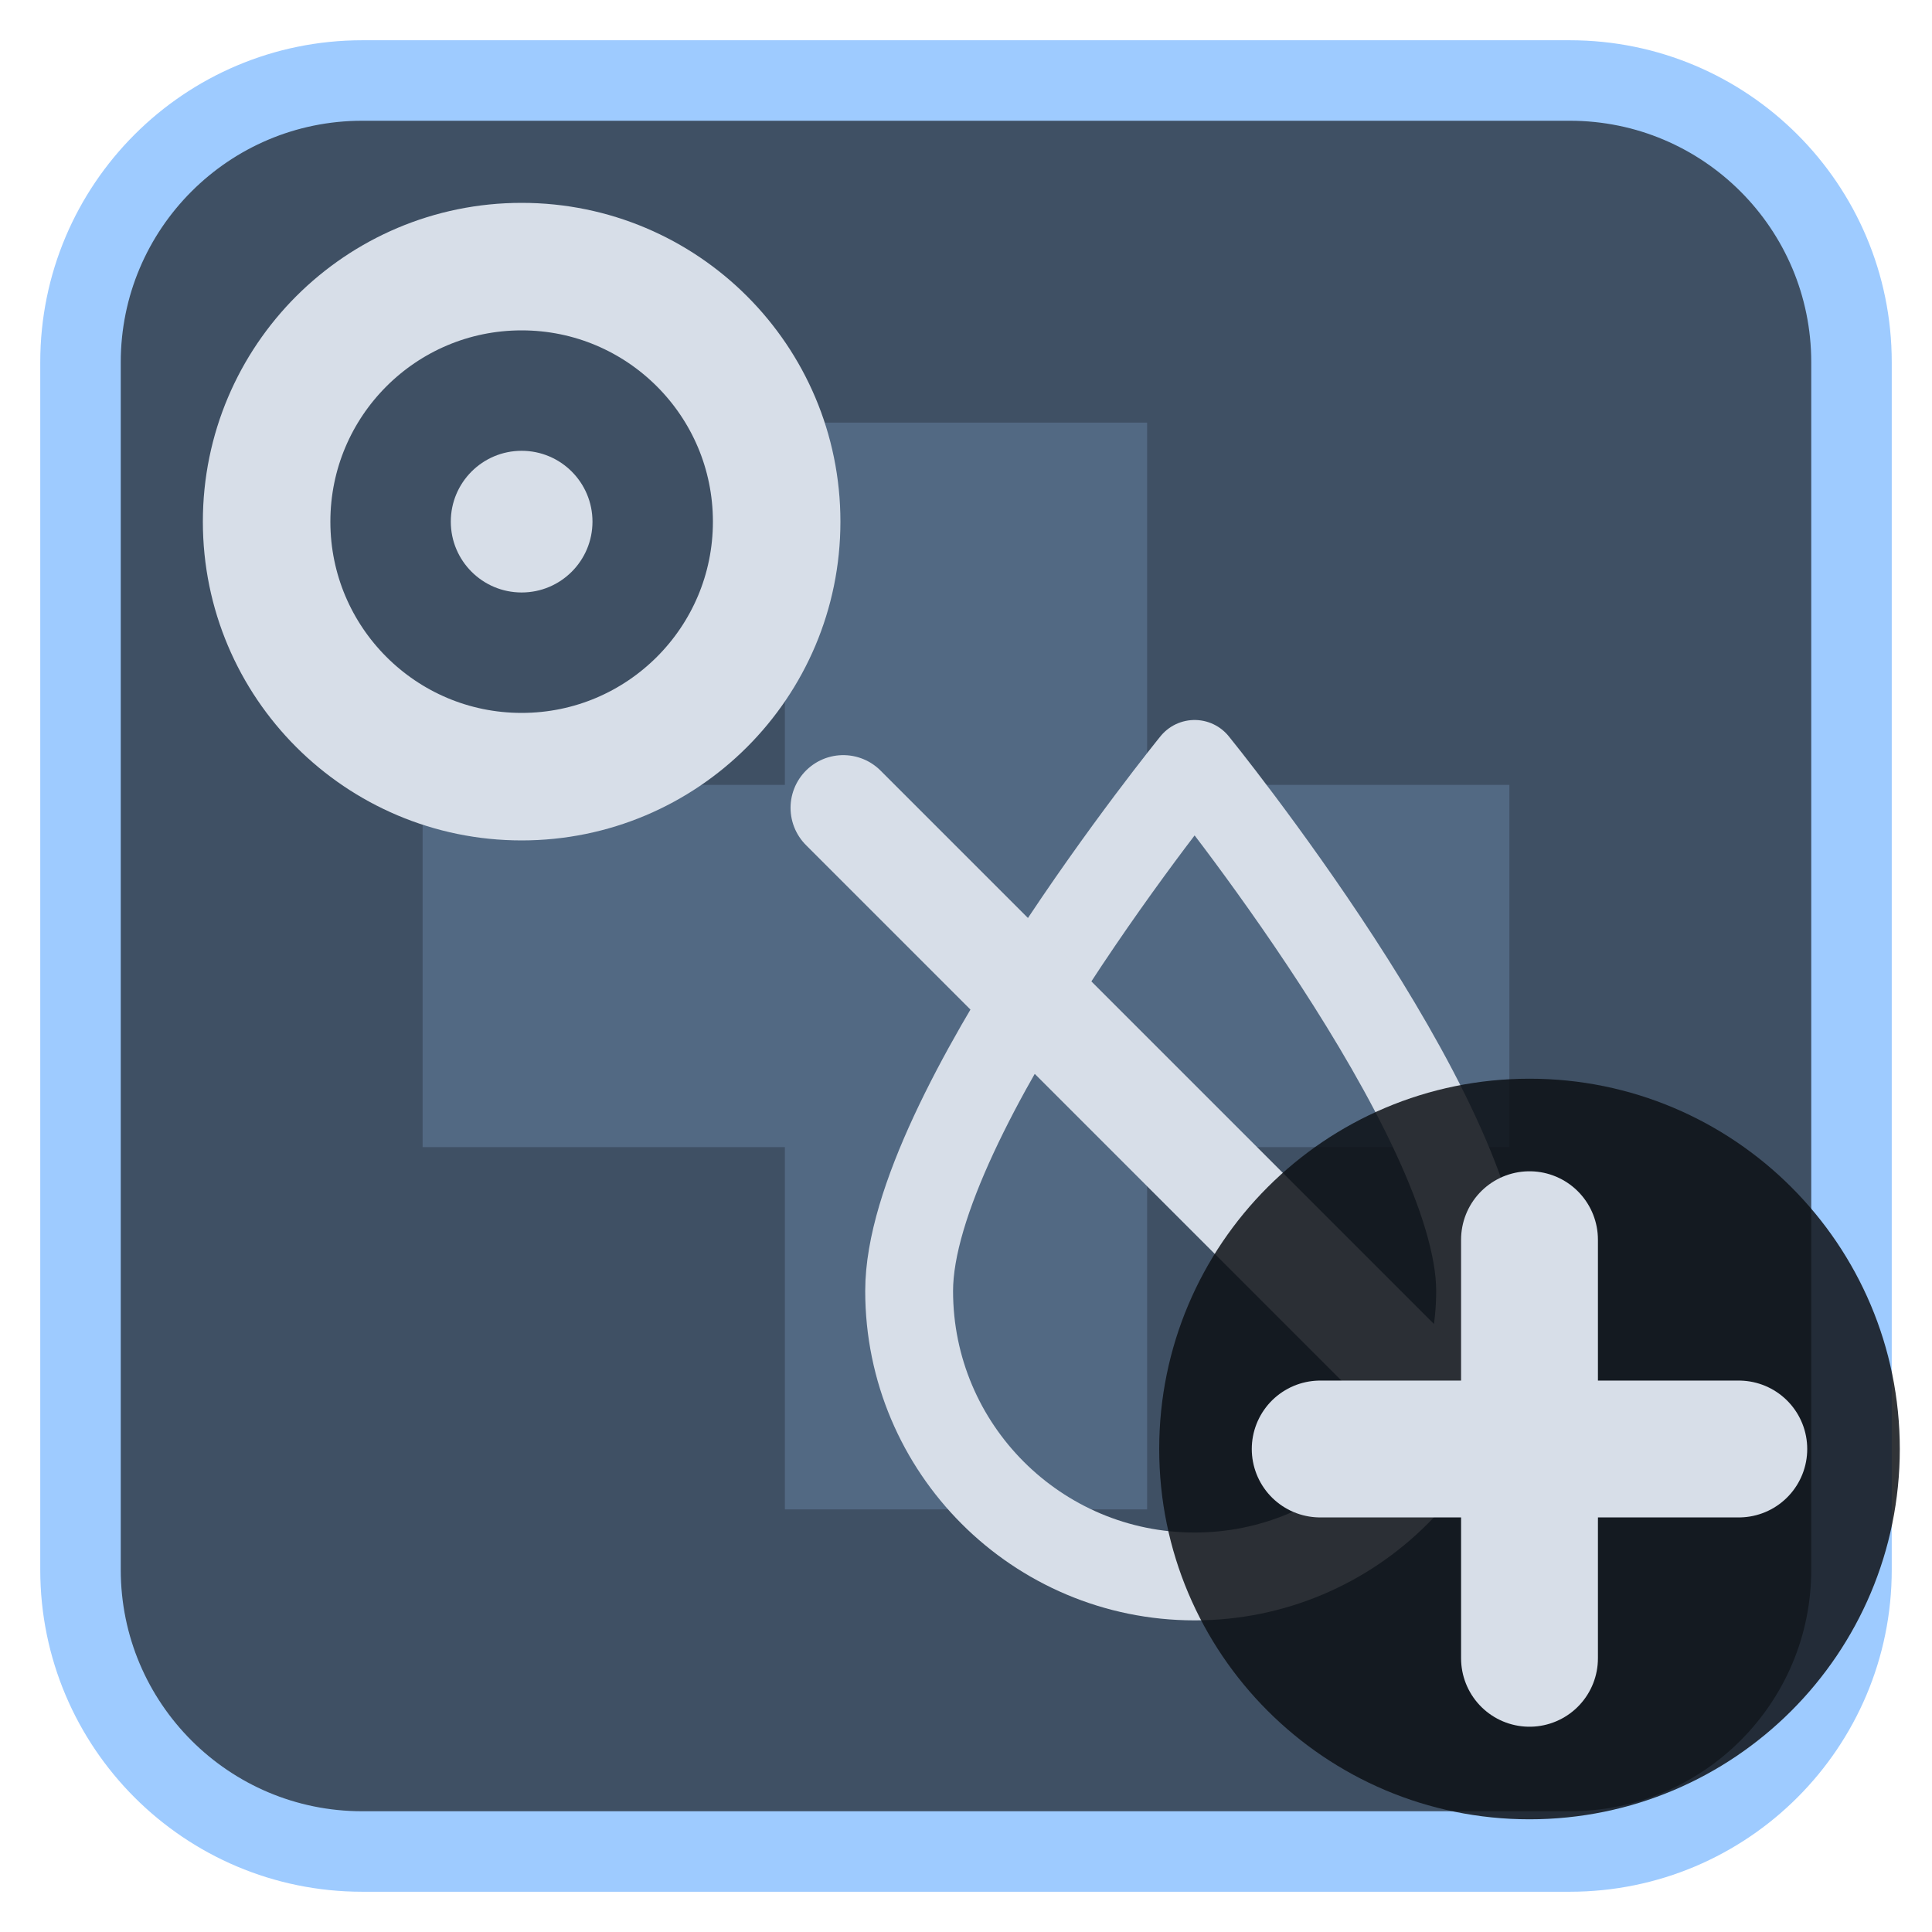
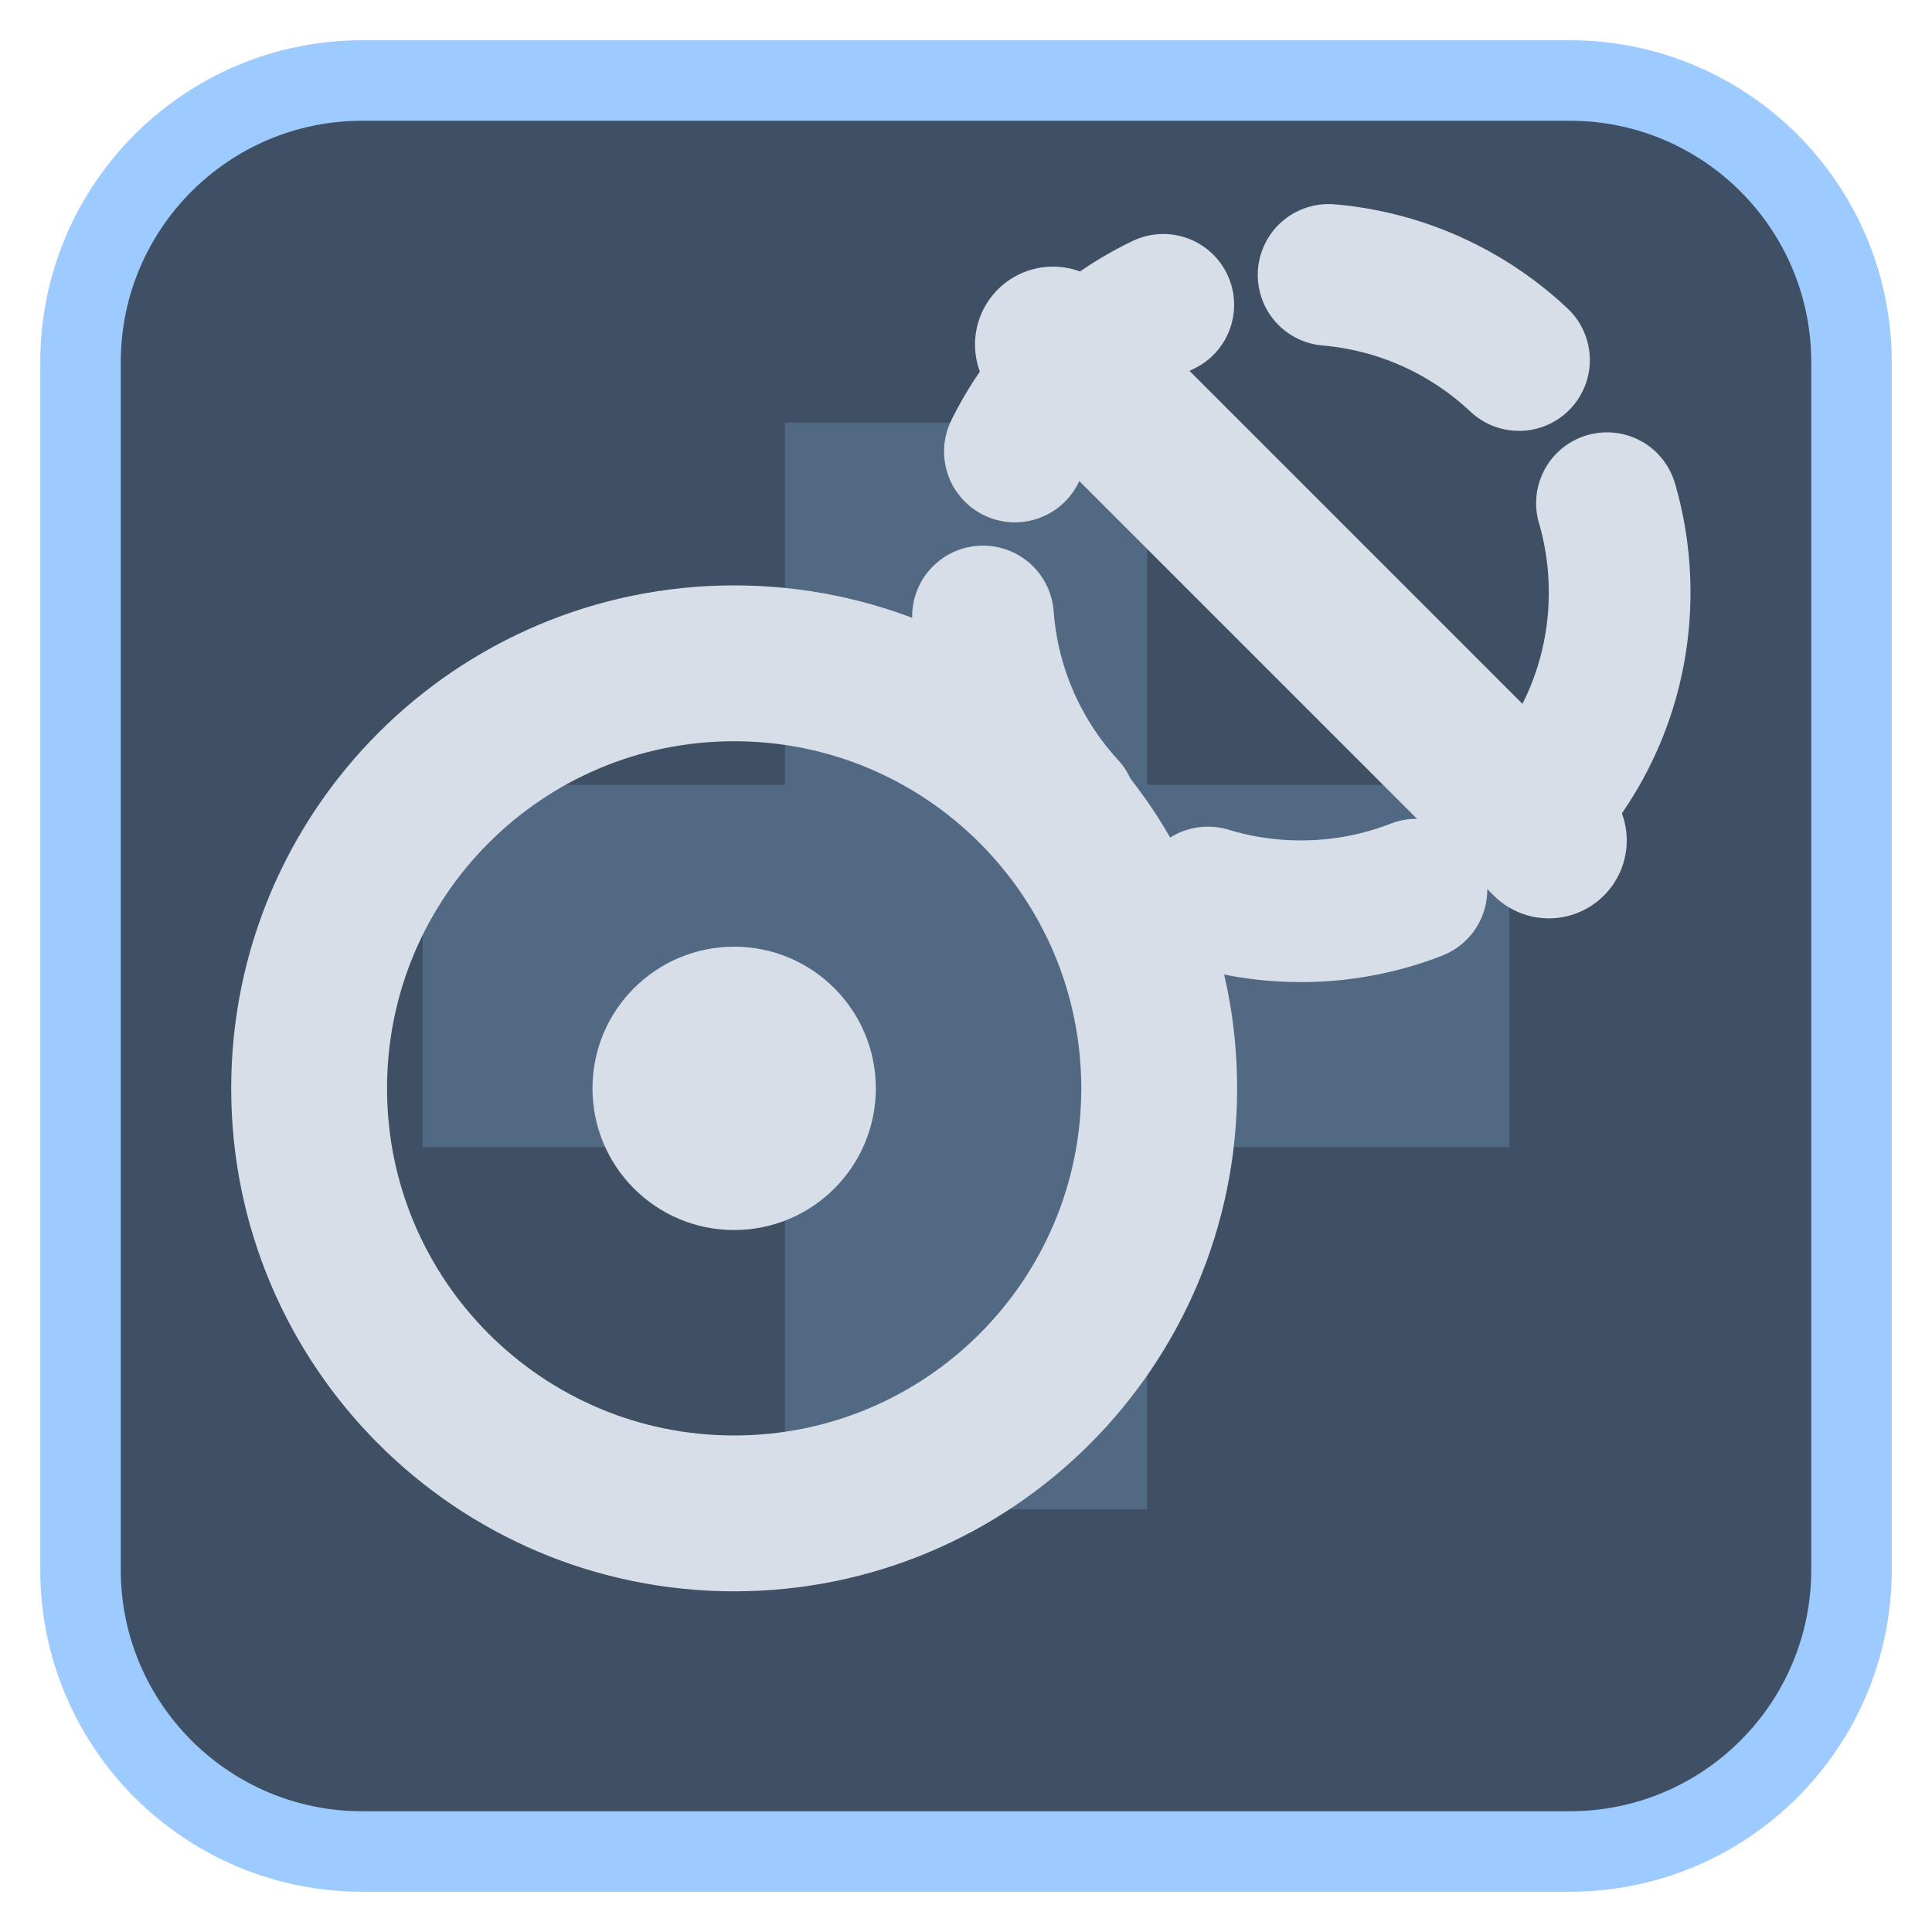
<svg xmlns="http://www.w3.org/2000/svg" viewBox="0 0 24 24" width="24" height="24">
  <rect x="1" y="1" width="22" height="22" rx="3.5" fill="#3f5064" stroke="#9ecbff" stroke-width="1" />
  <g opacity="0.2" transform="translate(3,3) scale(0.75)">
    <path d="M9 3h6v6h6v6h-6v6H9v-6H3V9h6z" fill="#9ecbff" />
  </g>
  <g transform="translate(1.2,1.2) scale(0.88)">
-     <g transform="translate(15.5,15) scale(0.62) translate(-12,-12)">
-       <path d="M12 3C12 3 5.5 11 5.5 15A6.5 6.5 0 0 0 18.5 15C18.5 11 12 3 12 3Z" fill="none" stroke="#d7dee8" stroke-width="2" stroke-linecap="round" stroke-linejoin="round" />
-       <path d="M4 4L20 20" fill="none" stroke="#d7dee8" stroke-width="2.4" stroke-linecap="round" stroke-linejoin="round" />
-     </g>
-     <g>
-       <circle cx="6" cy="6" r="3.6" fill="none" stroke="#d7dee8" stroke-width="1.8" stroke-linecap="round" stroke-linejoin="round" />
-       <circle cx="6" cy="6" r="1" fill="#d7dee8" />
-     </g>
+     <circle cx="9" cy="14" r="6" fill="none" stroke="#d7dee8" stroke-width="2.2" stroke-linecap="round" stroke-linejoin="round" />
+     <circle cx="9" cy="14" r="2" fill="#d7dee8" />
+     <circle cx="17" cy="7" r="4.5" fill="none" stroke="#d7dee8" stroke-width="2" stroke-linecap="round" stroke-linejoin="round" stroke-dasharray="3 2.4" />
+     <path d="M13.5 3.5L20.5 10.5" fill="none" stroke="#d7dee8" stroke-width="2.2" stroke-linecap="round" stroke-linejoin="round" />
  </g>
-   <circle cx="19" cy="18" r="4.6" fill="#0e1116" fill-opacity="0.85" />
-   <path d="M19 15.4V20.6M16.4 18H21.6" fill="none" stroke="#d7dee8" stroke-width="1.7" stroke-linecap="round" stroke-linejoin="round" />
</svg>
